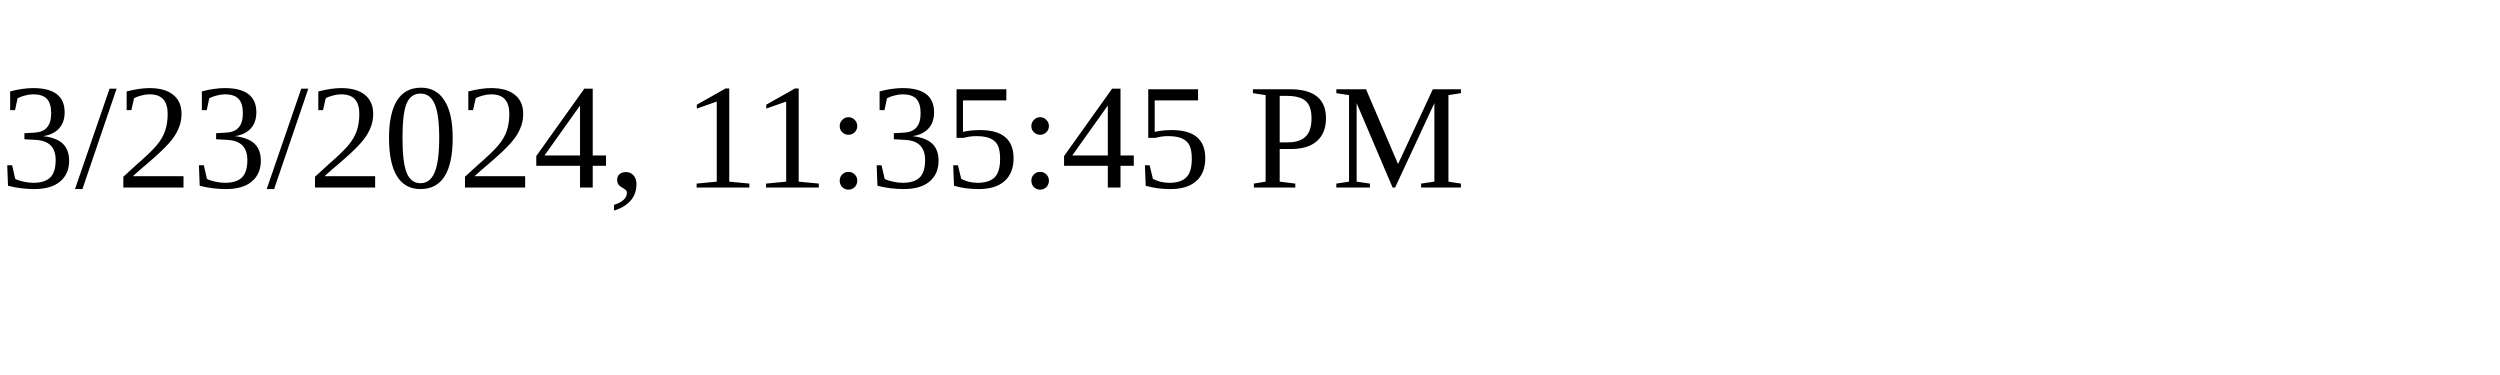
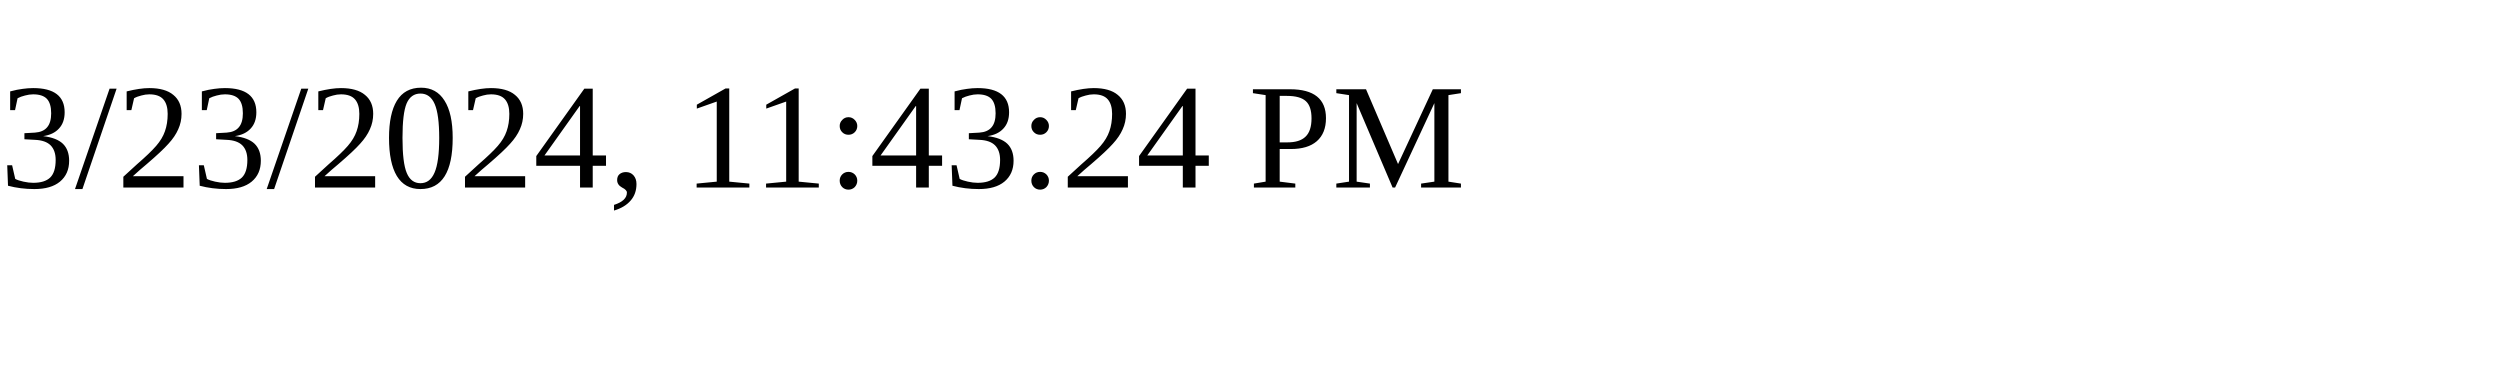
<svg xmlns="http://www.w3.org/2000/svg" height="30" width="200">
-   <text x="0" y="15">3/23/2024, 11:35:45 PM</text>
+   <text x="0" y="15">3/23/2024, 11:43:24 PM</text>
</svg>
